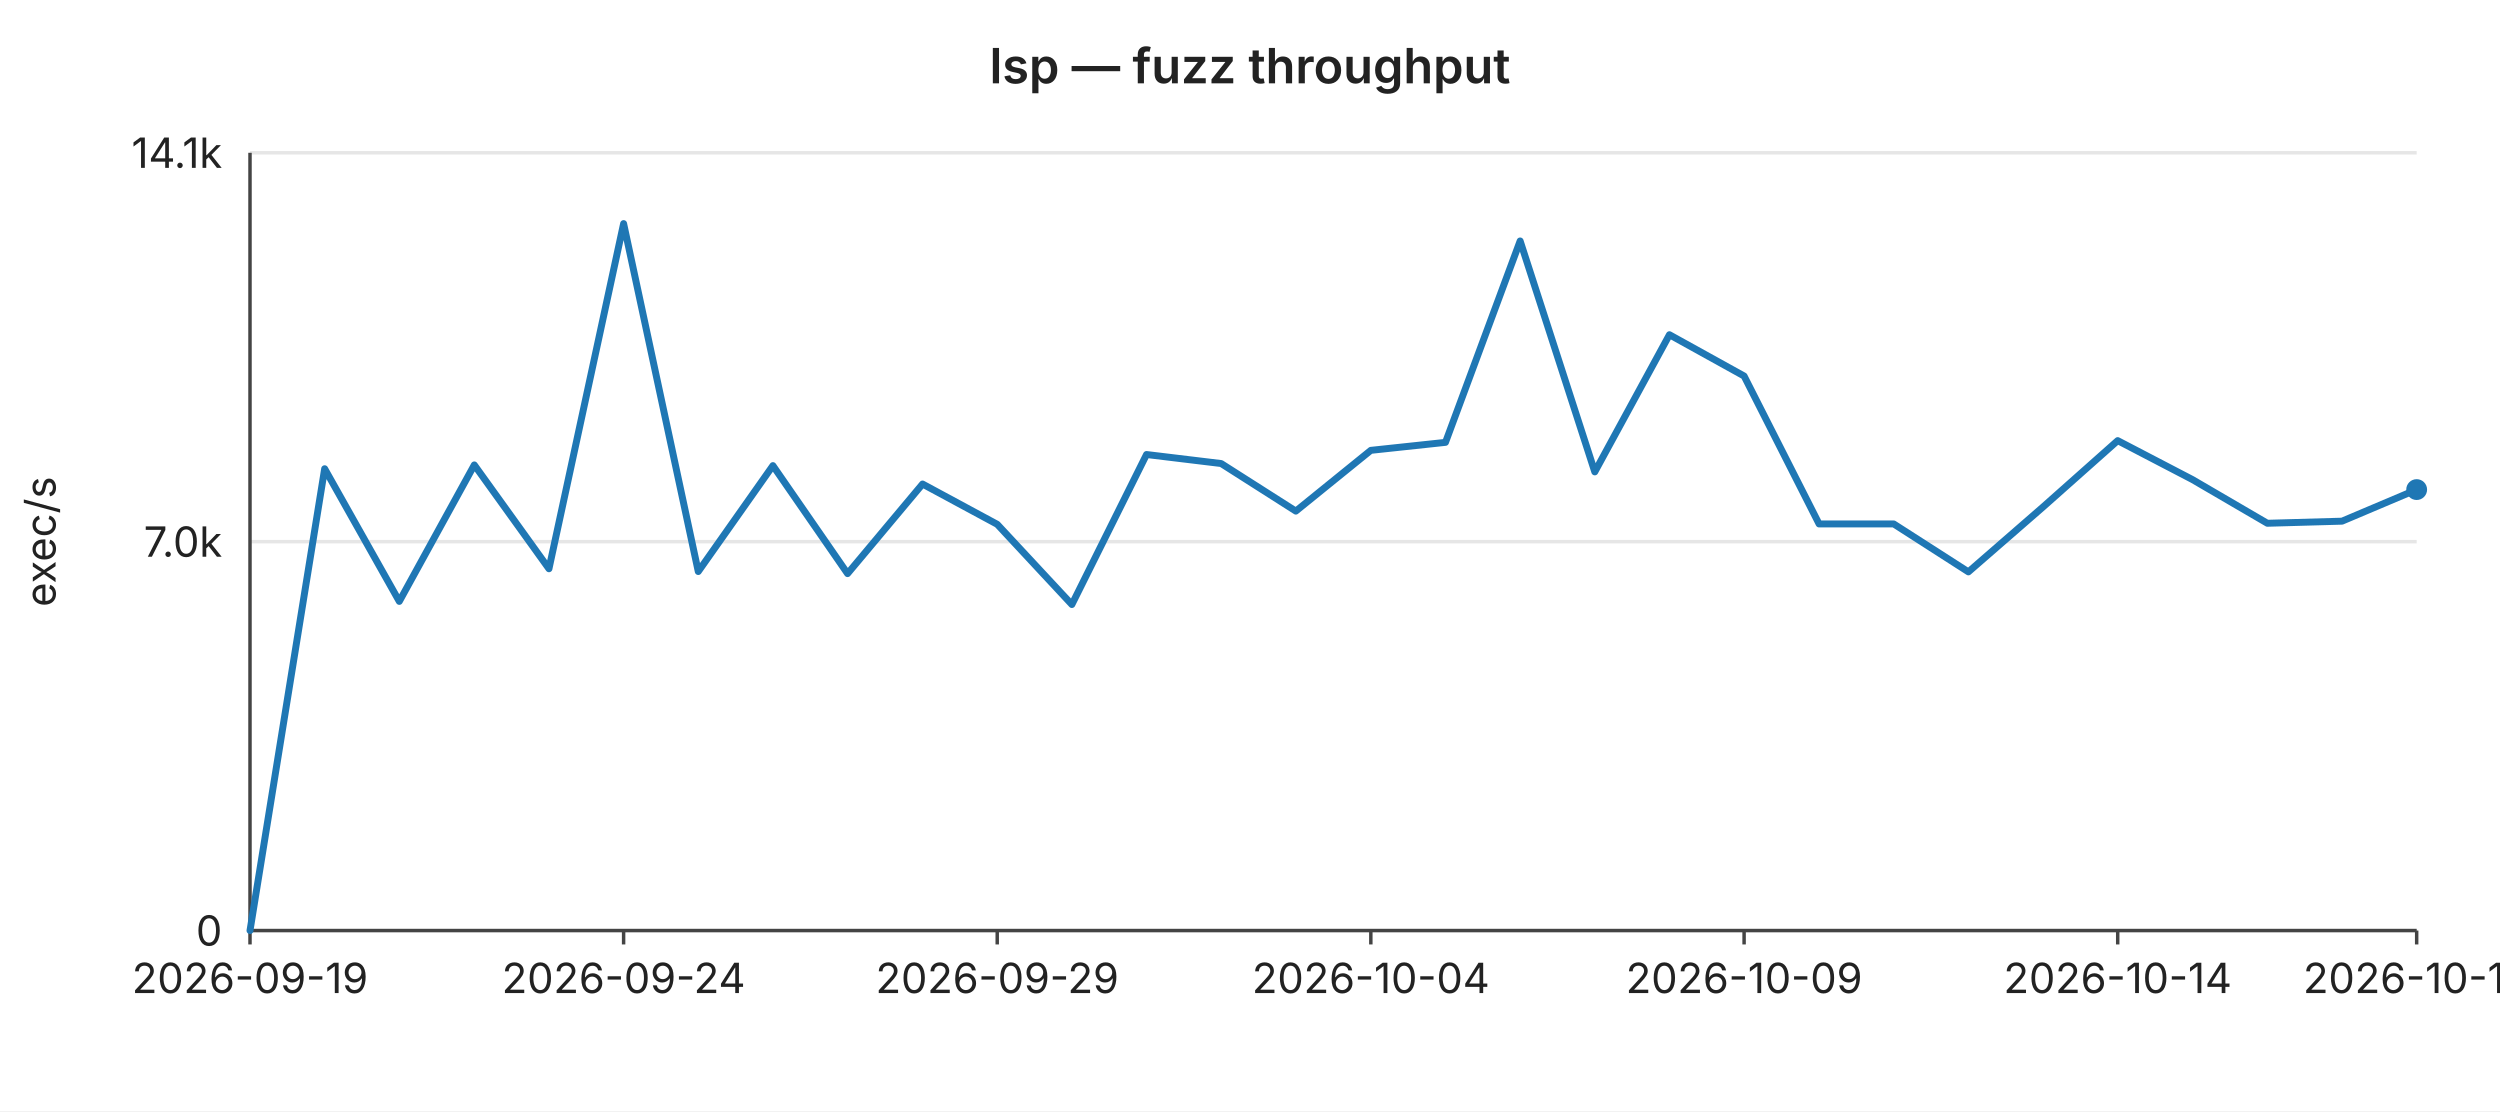
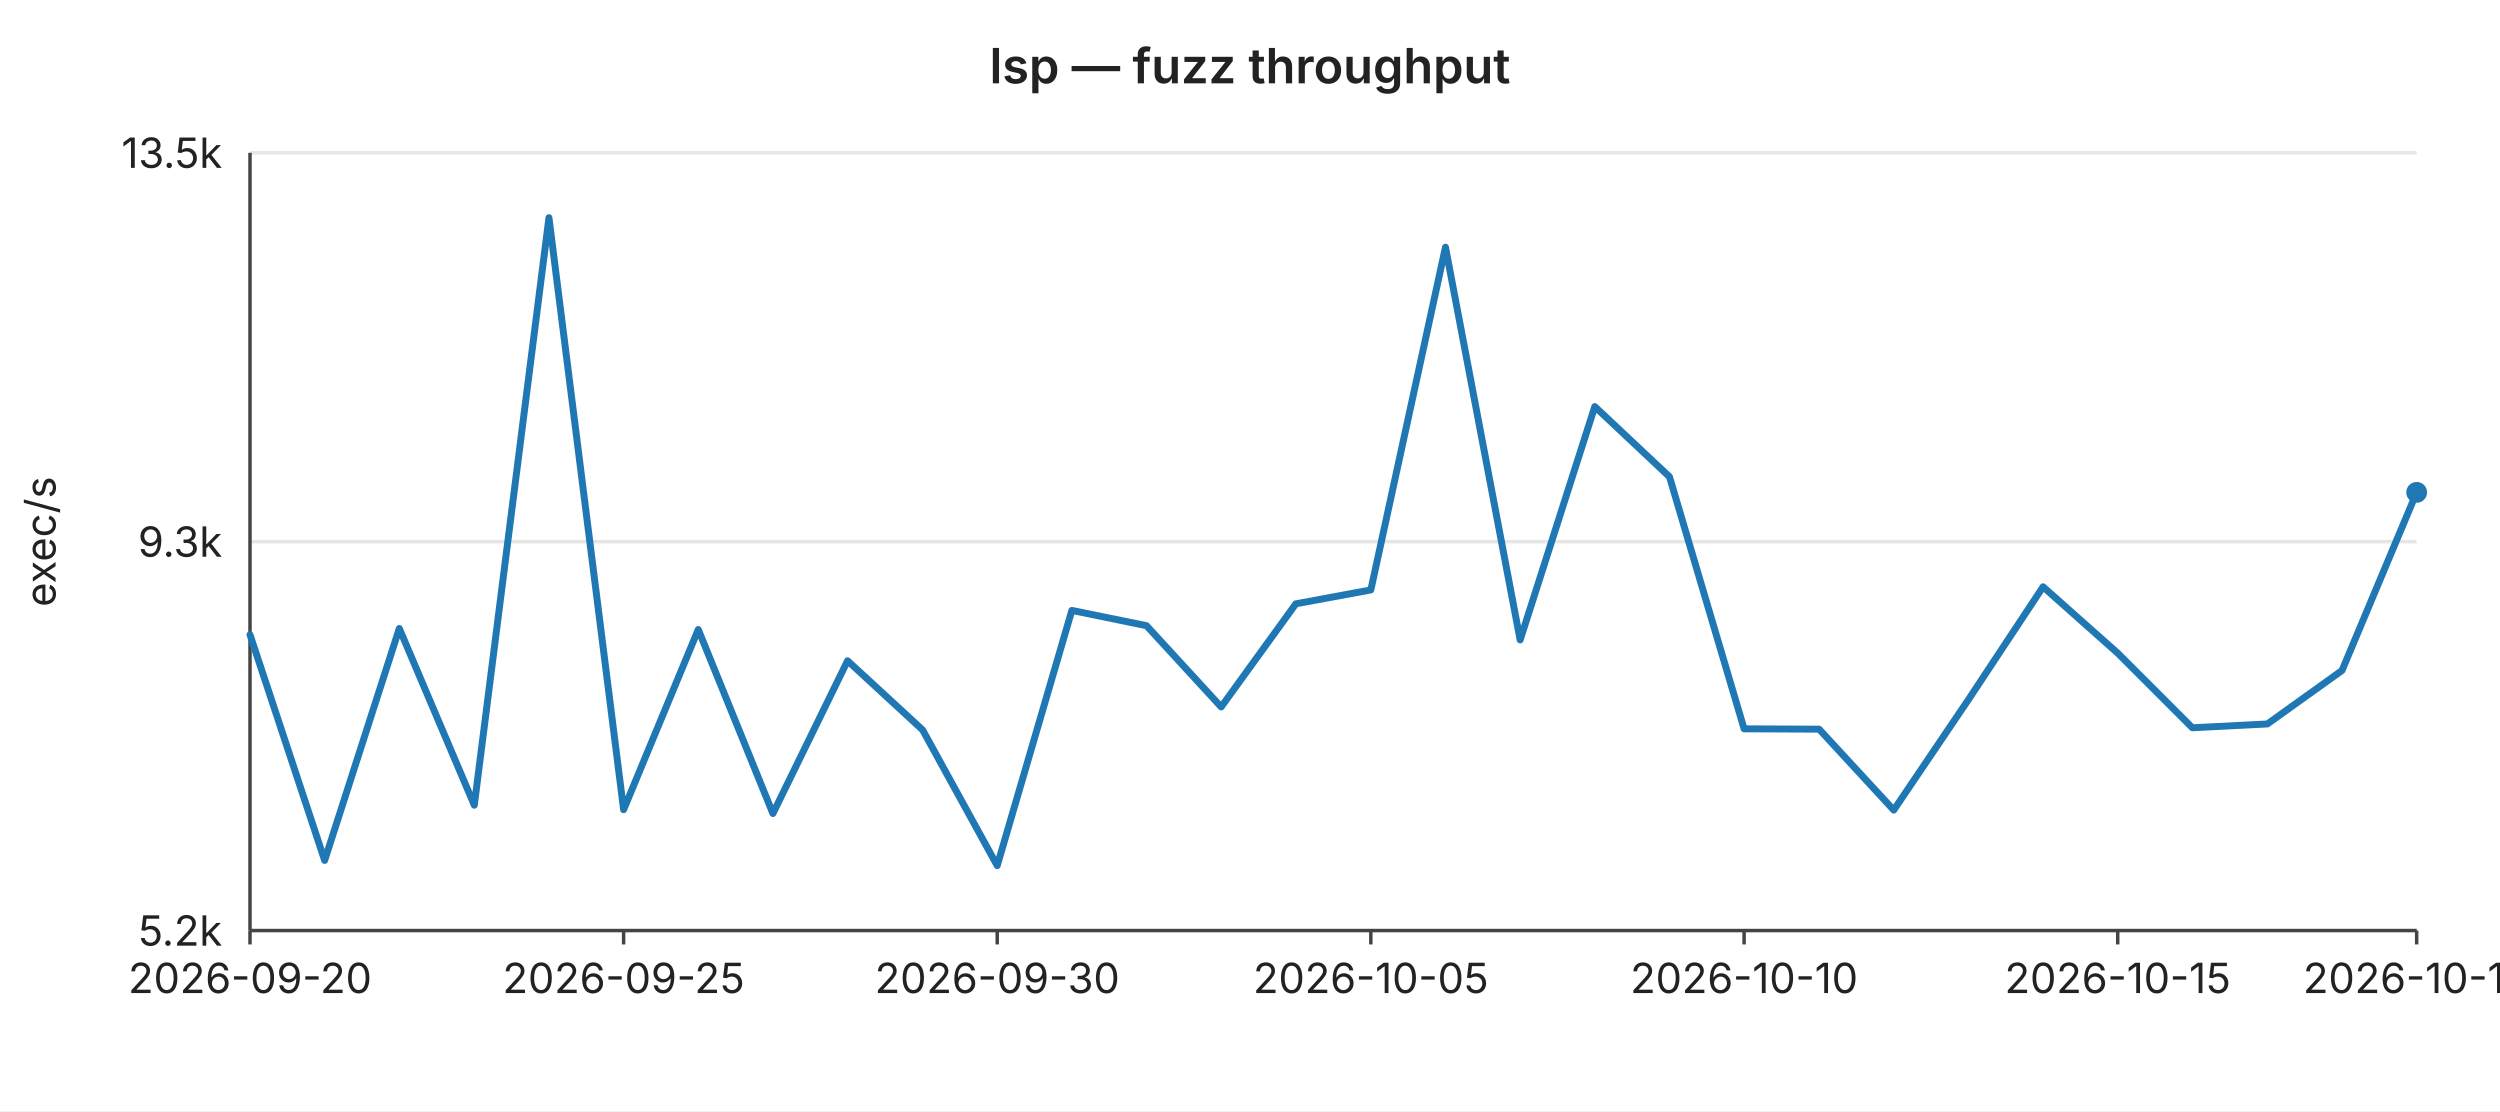
<svg xmlns="http://www.w3.org/2000/svg" width="720" height="320" viewBox="0 0 720 320" font-family="-apple-system,BlinkMacSystemFont,Segoe UI,sans-serif" font-size="12">
  <rect width="720" height="320" fill="#ffffff" />
  <text x="360" y="24" text-anchor="middle" font-size="14" font-weight="600" fill="#222">lsp — fuzz throughput</text>
  <line x1="72" y1="44.0" x2="696" y2="44.0" stroke="#e6e6e6" stroke-width="1" />
-   <text x="64" y="44.0" text-anchor="end" dominant-baseline="middle" fill="#222">14.1k</text>
+   <text x="64" y="44.0" text-anchor="end" dominant-baseline="middle" fill="#222">13.5k</text>
  <line x1="72" y1="156.0" x2="696" y2="156.0" stroke="#e6e6e6" stroke-width="1" />
-   <text x="64" y="156.0" text-anchor="end" dominant-baseline="middle" fill="#222">7.0k</text>
+   <text x="64" y="156.0" text-anchor="end" dominant-baseline="middle" fill="#222">9.3k</text>
  <line x1="72" y1="268.0" x2="696" y2="268.0" stroke="#e6e6e6" stroke-width="1" />
-   <text x="64" y="268.0" text-anchor="end" dominant-baseline="middle" fill="#222">0</text>
+   <text x="64" y="268.0" text-anchor="end" dominant-baseline="middle" fill="#222">5.2k</text>
  <text x="16" y="156" text-anchor="middle" fill="#222" transform="rotate(-90 16 156)">exec/s</text>
  <line x1="72" y1="44" x2="72" y2="268" stroke="#444" stroke-width="1" />
  <line x1="72" y1="268" x2="696" y2="268" stroke="#444" stroke-width="1" />
  <line x1="72.0" y1="268" x2="72.0" y2="272" stroke="#444" stroke-width="1" />
-   <text x="72.0" y="286" text-anchor="middle" fill="#222">2026-09-19</text>
+   <text x="72.0" y="286" text-anchor="middle" fill="#222">2026-09-20</text>
  <line x1="179.6" y1="268" x2="179.6" y2="272" stroke="#444" stroke-width="1" />
-   <text x="179.6" y="286" text-anchor="middle" fill="#222">2026-09-24</text>
+   <text x="179.6" y="286" text-anchor="middle" fill="#222">2026-09-25</text>
  <line x1="287.2" y1="268" x2="287.2" y2="272" stroke="#444" stroke-width="1" />
-   <text x="287.2" y="286" text-anchor="middle" fill="#222">2026-09-29</text>
+   <text x="287.2" y="286" text-anchor="middle" fill="#222">2026-09-30</text>
  <line x1="394.8" y1="268" x2="394.8" y2="272" stroke="#444" stroke-width="1" />
-   <text x="394.8" y="286" text-anchor="middle" fill="#222">2026-10-04</text>
+   <text x="394.8" y="286" text-anchor="middle" fill="#222">2026-10-05</text>
  <line x1="502.3" y1="268" x2="502.3" y2="272" stroke="#444" stroke-width="1" />
-   <text x="502.3" y="286" text-anchor="middle" fill="#222">2026-10-09</text>
+   <text x="502.3" y="286" text-anchor="middle" fill="#222">2026-10-10</text>
  <line x1="609.9" y1="268" x2="609.9" y2="272" stroke="#444" stroke-width="1" />
-   <text x="609.9" y="286" text-anchor="middle" fill="#222">2026-10-14</text>
+   <text x="609.9" y="286" text-anchor="middle" fill="#222">2026-10-15</text>
  <line x1="696.0" y1="268" x2="696.0" y2="272" stroke="#444" stroke-width="1" />
-   <text x="696.0" y="286" text-anchor="middle" fill="#222">2026-10-18</text>
-   <polyline fill="none" stroke="#1f77b4" stroke-width="2" stroke-linejoin="round" stroke-linecap="round" points="72.0,268.0 93.5,135.0 115.0,173.2 136.6,133.9 158.1,163.8 179.6,64.4 201.1,164.6 222.6,134.1 244.1,165.2 265.7,139.4 287.2,151.0 308.7,174.1 330.2,130.9 351.7,133.5 373.2,147.2 394.8,129.7 416.3,127.4 437.8,69.4 459.3,135.9 480.8,96.4 502.3,108.3 523.9,150.9 545.4,150.9 566.9,164.7 588.4,146.0 609.9,126.9 631.4,138.1 653.0,150.7 674.5,150.1 696.0,141.0" />
-   <circle cx="696.0" cy="141.0" r="3" fill="#1f77b4" />
+   <text x="696.0" y="286" text-anchor="middle" fill="#222">2026-10-19</text>
+   <polyline fill="none" stroke="#1f77b4" stroke-width="2" stroke-linejoin="round" stroke-linecap="round" points="72.0,182.8 93.5,247.8 115.0,181.0 136.6,231.9 158.1,62.7 179.6,233.2 201.1,181.3 222.6,234.3 244.1,190.3 265.7,210.2 287.2,249.3 308.7,175.8 330.2,180.2 351.7,203.6 373.2,173.9 394.8,169.9 416.3,71.2 437.8,184.3 459.3,117.1 480.8,137.3 502.3,209.9 523.9,210.0 545.4,233.3 566.9,201.5 588.4,169.0 609.9,188.1 631.4,209.6 653.0,208.5 674.5,193.1 696.0,141.8" />
+   <circle cx="696.0" cy="141.8" r="3" fill="#1f77b4" />
</svg>
